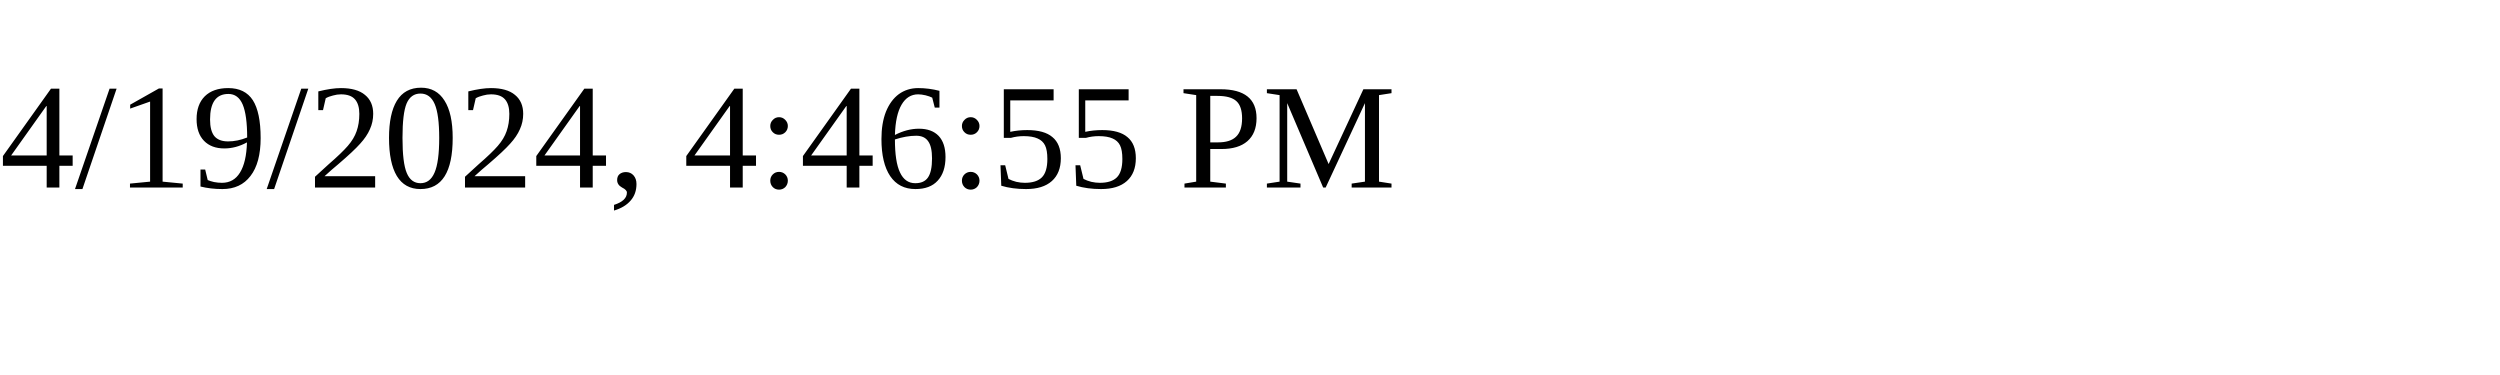
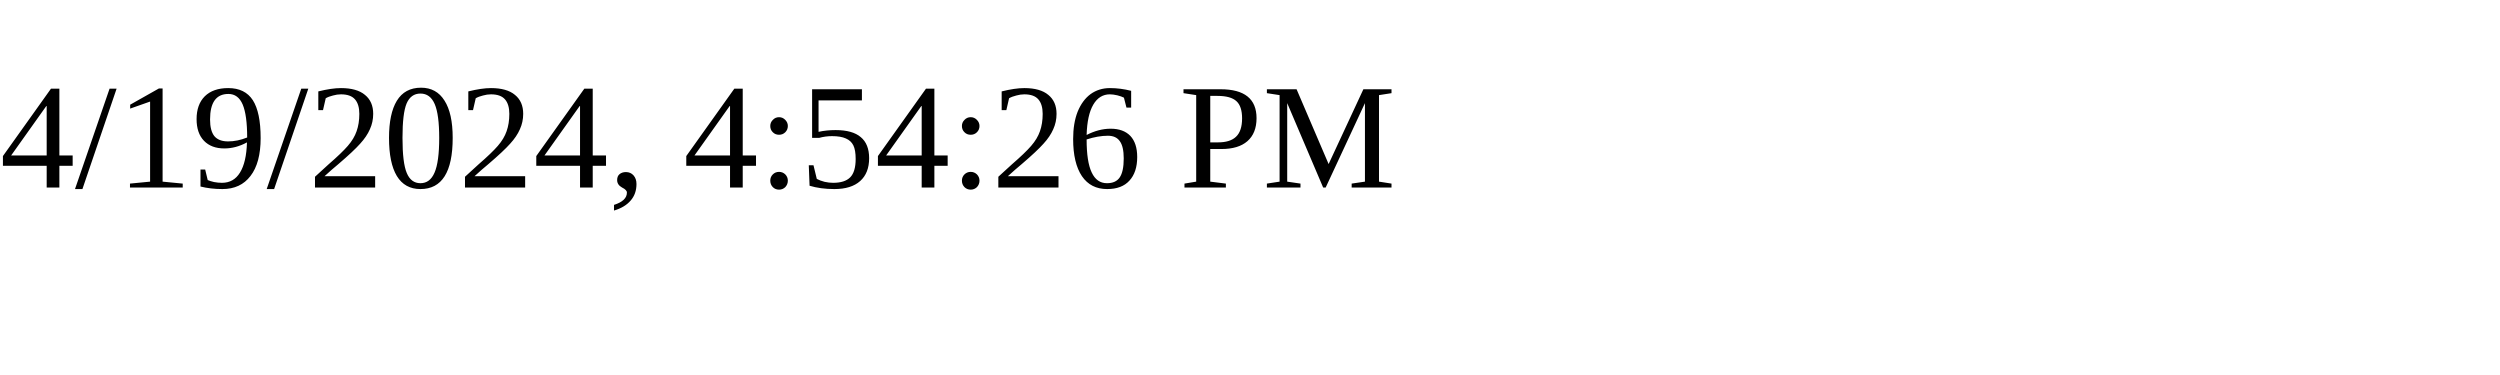
<svg xmlns="http://www.w3.org/2000/svg" height="30" width="200">
-   <text x="0" y="15">4/19/2024, 4:46:55 PM</text>
+   <text x="0" y="15">4/19/2024, 4:54:26 PM</text>
</svg>
